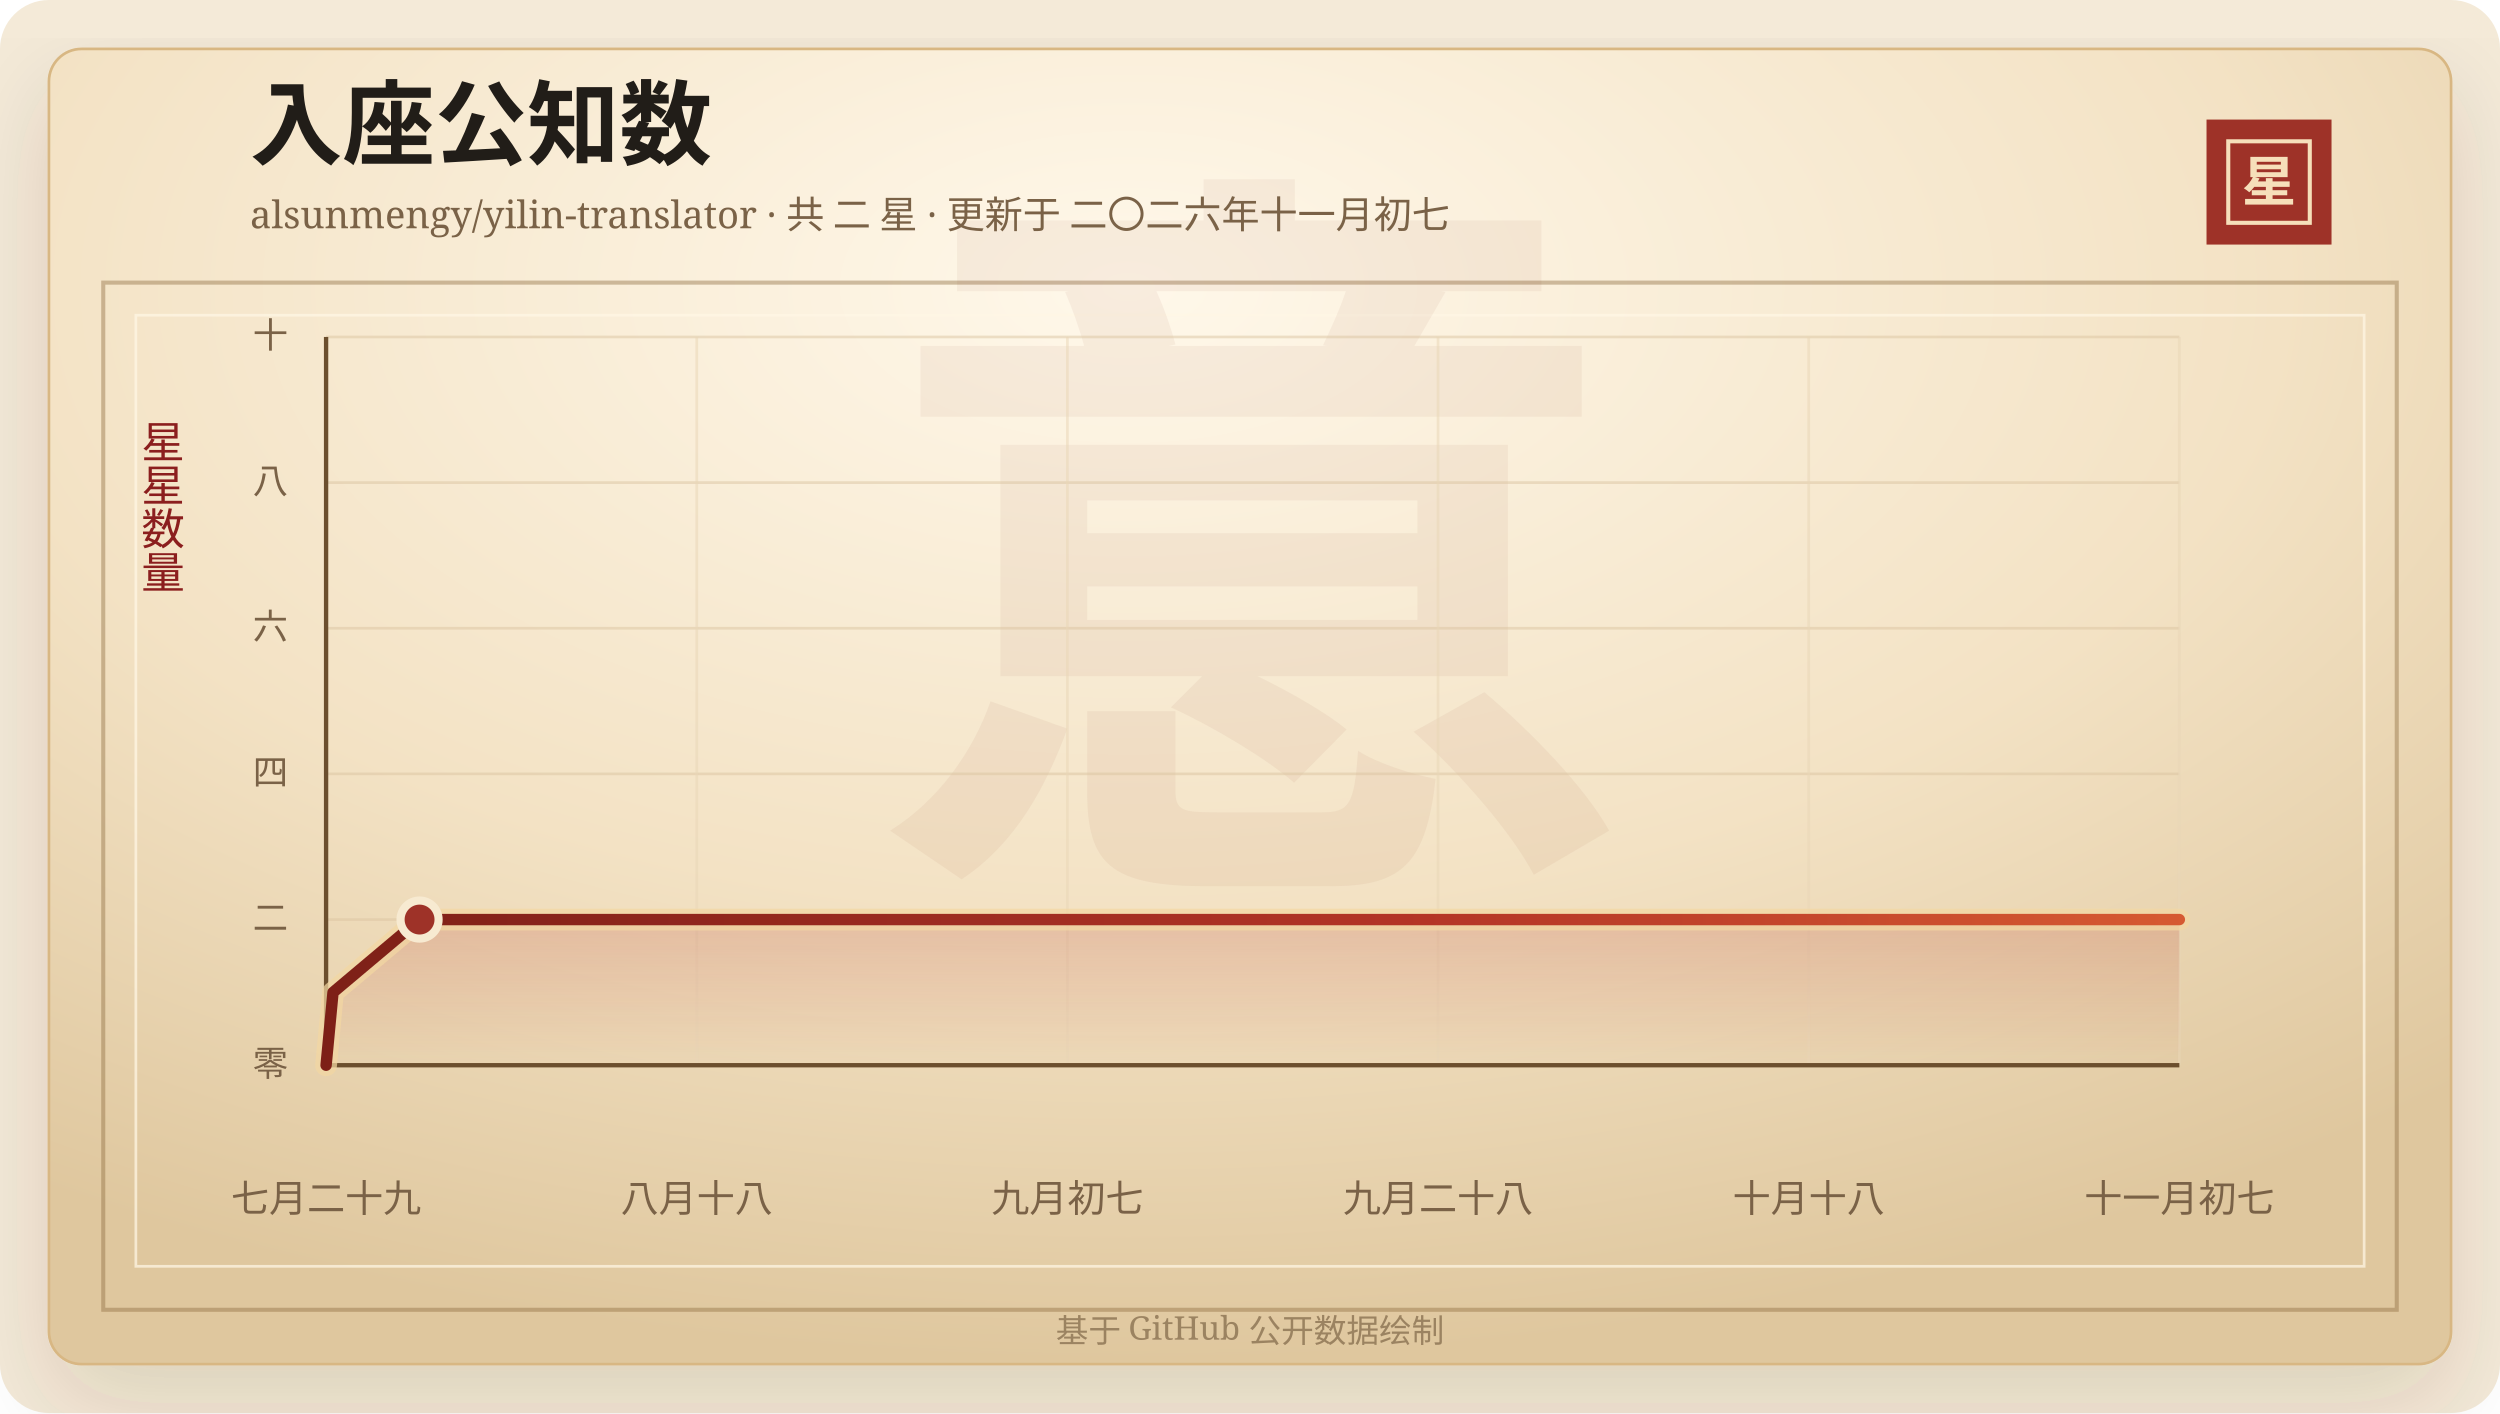
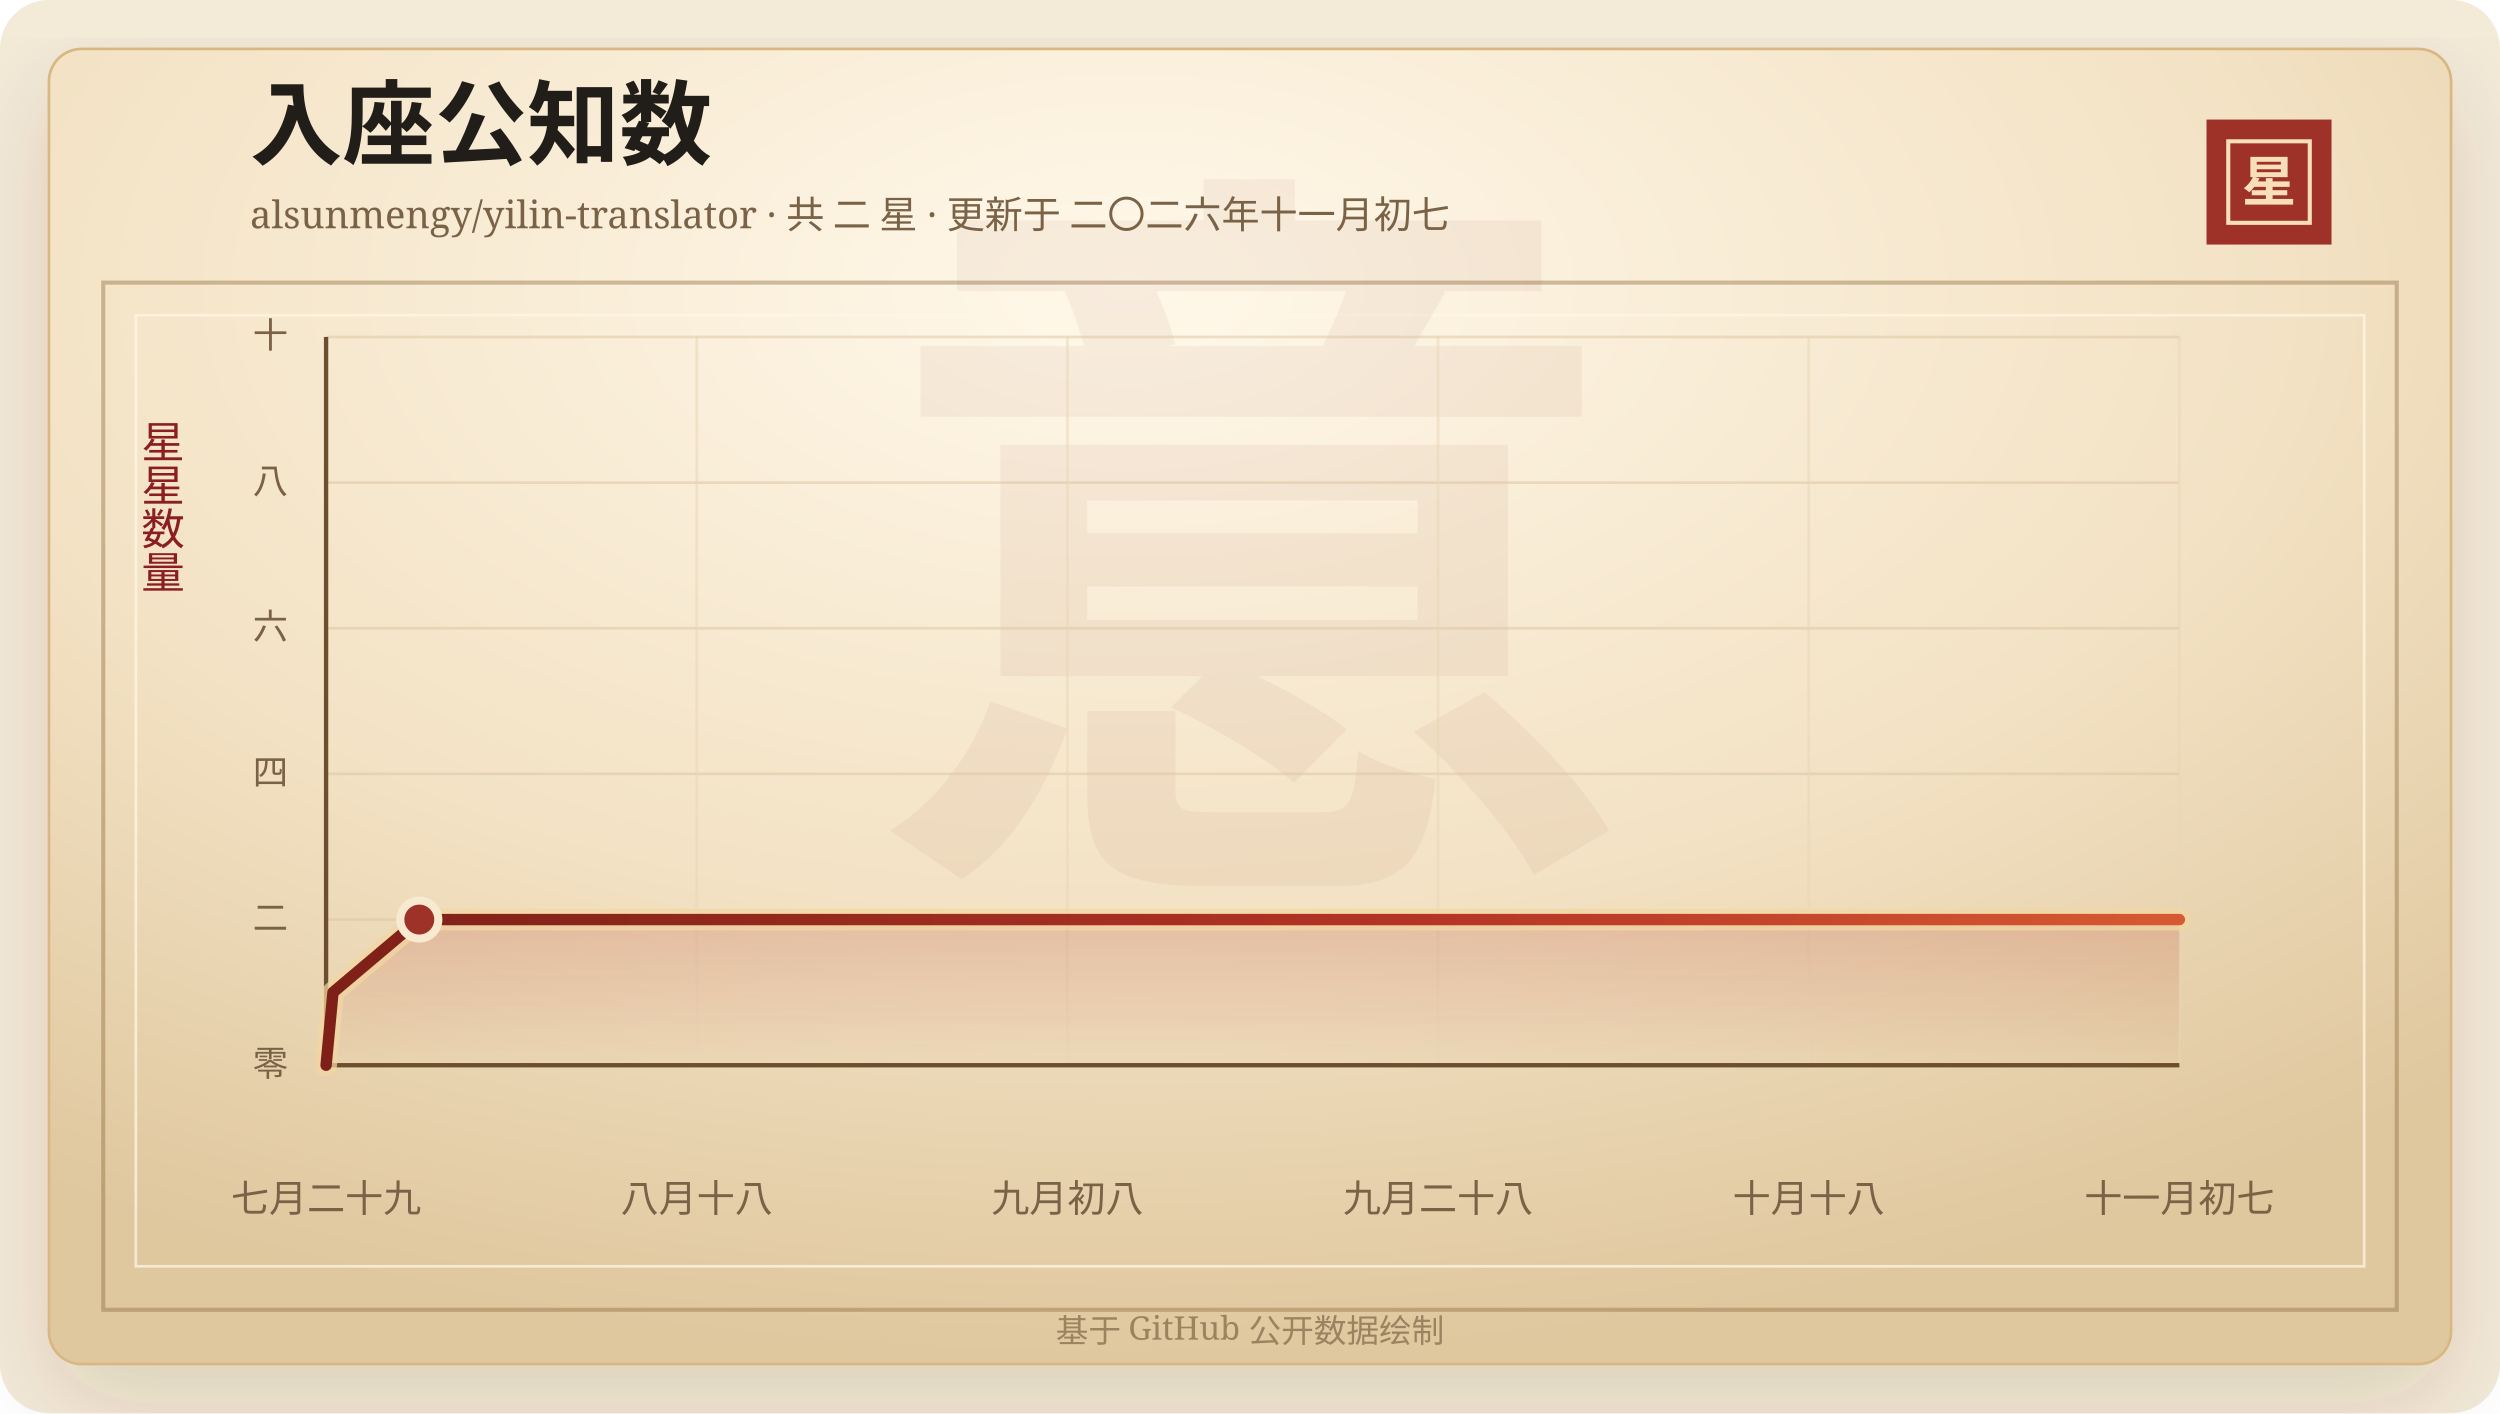
<svg xmlns="http://www.w3.org/2000/svg" width="920" height="520" viewBox="0 0 920 520" role="img" aria-labelledby="title desc">
  <defs>
    <linearGradient id="line" x1="0" x2="1" y1="0" y2="0">
      <stop offset="0%" stop-color="#7d2017" />
      <stop offset="58%" stop-color="#b33426" />
      <stop offset="100%" stop-color="#d65a32" />
    </linearGradient>
    <linearGradient id="area" x1="0" x2="0" y1="0" y2="1">
      <stop offset="0%" stop-color="#b33426" stop-opacity="0.2" />
      <stop offset="100%" stop-color="#b33426" stop-opacity="0" />
    </linearGradient>
    <radialGradient id="paper" cx="45%" cy="18%" r="82%">
      <stop offset="0%" stop-color="#fff8ea" />
      <stop offset="58%" stop-color="#f3e2c4" />
      <stop offset="100%" stop-color="#dfc79e" />
    </radialGradient>
    <filter id="shadow" x="-20%" y="-20%" width="140%" height="140%">
      <feDropShadow dx="0" dy="14" stdDeviation="18" flood-color="#3b2a20" flood-opacity="0.14" />
    </filter>
  </defs>
  <rect width="920" height="520" rx="18" fill="#f4ead8" />
  <rect x="18" y="18" width="884" height="484" rx="12" fill="url(#paper)" stroke="#d8b783" filter="url(#shadow)" />
  <rect x="38" y="104" width="844" height="378" fill="none" stroke="#8c6b3f" stroke-opacity="0.42" stroke-width="1.5" />
  <rect x="50" y="116" width="820" height="350" fill="none" stroke="#fff7e5" stroke-opacity="0.72" />
  <text x="460" y="304" text-anchor="middle" fill="#8c342a" fill-opacity="0.06" font-family="Songti SC, STSong, SimSun, serif" font-size="280" font-weight="700">意</text>
  <text x="92" y="58" fill="#211d18" font-family="Songti SC, STSong, SimSun, serif" font-size="34" font-weight="700">入座公知数</text>
  <text x="92" y="84" fill="#7a6247" font-family="Songti SC, STSong, SimSun, serif" font-size="14.0">alsunmengy/yilin-translator · 共 二 星 · 更新于 二〇二六年十一月初七</text>
  <rect x="812" y="44" width="46" height="46" fill="#9e3228" />
  <rect x="820" y="52" width="30" height="30" fill="none" stroke="#f6dfba" stroke-width="1.5" />
  <text x="835" y="74" text-anchor="middle" fill="#f6dfba" font-family="Songti SC, STSong, SimSun, serif" font-size="20" font-weight="700">星</text>
  <text x="60" y="166" text-anchor="middle" fill="#8b1e1e" font-family="Songti SC, STSong, SimSun, serif" font-size="16" writing-mode="vertical-rl">星星数量</text>
  <line x1="120" y1="392.00" x2="802" y2="392.00" stroke="#d9c29e" stroke-opacity="0.48" />
  <text x="106" y="396.00" text-anchor="end" fill="#7a6247" font-family="Songti SC, STSong, SimSun, serif" font-size="13">零</text>
  <line x1="120" y1="338.40" x2="802" y2="338.40" stroke="#d9c29e" stroke-opacity="0.48" />
  <text x="106" y="342.40" text-anchor="end" fill="#7a6247" font-family="Songti SC, STSong, SimSun, serif" font-size="13">二</text>
  <line x1="120" y1="284.80" x2="802" y2="284.80" stroke="#d9c29e" stroke-opacity="0.48" />
  <text x="106" y="288.80" text-anchor="end" fill="#7a6247" font-family="Songti SC, STSong, SimSun, serif" font-size="13">四</text>
  <line x1="120" y1="231.20" x2="802" y2="231.20" stroke="#d9c29e" stroke-opacity="0.48" />
  <text x="106" y="235.20" text-anchor="end" fill="#7a6247" font-family="Songti SC, STSong, SimSun, serif" font-size="13">六</text>
  <line x1="120" y1="177.60" x2="802" y2="177.60" stroke="#d9c29e" stroke-opacity="0.48" />
  <text x="106" y="181.60" text-anchor="end" fill="#7a6247" font-family="Songti SC, STSong, SimSun, serif" font-size="13">八</text>
  <line x1="120" y1="124.00" x2="802" y2="124.00" stroke="#d9c29e" stroke-opacity="0.48" />
  <text x="106" y="128.00" text-anchor="end" fill="#7a6247" font-family="Songti SC, STSong, SimSun, serif" font-size="13">十</text>
  <line x1="120.00" y1="124" x2="120.00" y2="392" stroke="#ead6b7" stroke-opacity="0.54" />
  <text x="120.00" y="446" text-anchor="middle" fill="#7a6247" font-family="Songti SC, STSong, SimSun, serif" font-size="14">七月二十九</text>
  <line x1="256.40" y1="124" x2="256.40" y2="392" stroke="#ead6b7" stroke-opacity="0.54" />
  <text x="256.40" y="446" text-anchor="middle" fill="#7a6247" font-family="Songti SC, STSong, SimSun, serif" font-size="14">八月十八</text>
  <line x1="392.80" y1="124" x2="392.80" y2="392" stroke="#ead6b7" stroke-opacity="0.54" />
-   <text x="392.80" y="446" text-anchor="middle" fill="#7a6247" font-family="Songti SC, STSong, SimSun, serif" font-size="14">九月初七</text>
+   <text x="392.80" y="446" text-anchor="middle" fill="#7a6247" font-family="Songti SC, STSong, SimSun, serif" font-size="14">九月初八</text>
  <line x1="529.20" y1="124" x2="529.20" y2="392" stroke="#ead6b7" stroke-opacity="0.54" />
  <text x="529.20" y="446" text-anchor="middle" fill="#7a6247" font-family="Songti SC, STSong, SimSun, serif" font-size="14">九月二十八</text>
  <line x1="665.60" y1="124" x2="665.60" y2="392" stroke="#ead6b7" stroke-opacity="0.54" />
  <text x="665.60" y="446" text-anchor="middle" fill="#7a6247" font-family="Songti SC, STSong, SimSun, serif" font-size="14">十月十八</text>
  <line x1="802.00" y1="124" x2="802.00" y2="392" stroke="#ead6b7" stroke-opacity="0.54" />
  <text x="802.00" y="446" text-anchor="middle" fill="#7a6247" font-family="Songti SC, STSong, SimSun, serif" font-size="14">十一月初七</text>
  <line x1="120" y1="392" x2="802" y2="392" stroke="#6c4f2e" stroke-width="1.6" />
  <line x1="120" y1="124" x2="120" y2="392" stroke="#6c4f2e" stroke-width="1.6" />
-   <polygon points="120.00,392.00 120.00,392.00 122.55,365.20 154.40,338.40 802.00,338.40 802.00,392.00" fill="url(#area)" />
-   <polyline points="120.00,392.00 122.55,365.20 154.40,338.40 802.00,338.40" fill="none" stroke="#f3d7a2" stroke-width="8" stroke-linecap="round" stroke-linejoin="round" opacity="0.72" />
-   <polyline points="120.00,392.00 122.55,365.20 154.40,338.40 802.00,338.40" fill="none" stroke="url(#line)" stroke-width="4.2" stroke-linecap="round" stroke-linejoin="round" />
-   <circle cx="154.40" cy="338.40" r="7" fill="#9e3228" stroke="#f7ead1" stroke-width="3" />
+   <polygon points="120.00,392.00 120.00,392.00 122.54,365.20 154.30,338.40 802.00,338.40 802.00,392.00" fill="url(#area)" />
+   <polyline points="120.00,392.00 122.54,365.20 154.30,338.40 802.00,338.40" fill="none" stroke="#f3d7a2" stroke-width="8" stroke-linecap="round" stroke-linejoin="round" opacity="0.72" />
+   <polyline points="120.00,392.00 122.54,365.20 154.30,338.40 802.00,338.40" fill="none" stroke="url(#line)" stroke-width="4.2" stroke-linecap="round" stroke-linejoin="round" />
+   <circle cx="154.30" cy="338.40" r="7" fill="#9e3228" stroke="#f7ead1" stroke-width="3" />
  <text x="460" y="494" text-anchor="middle" fill="#9b8361" font-family="Songti SC, STSong, SimSun, serif" font-size="12">基于 GitHub 公开数据绘制</text>
</svg>
